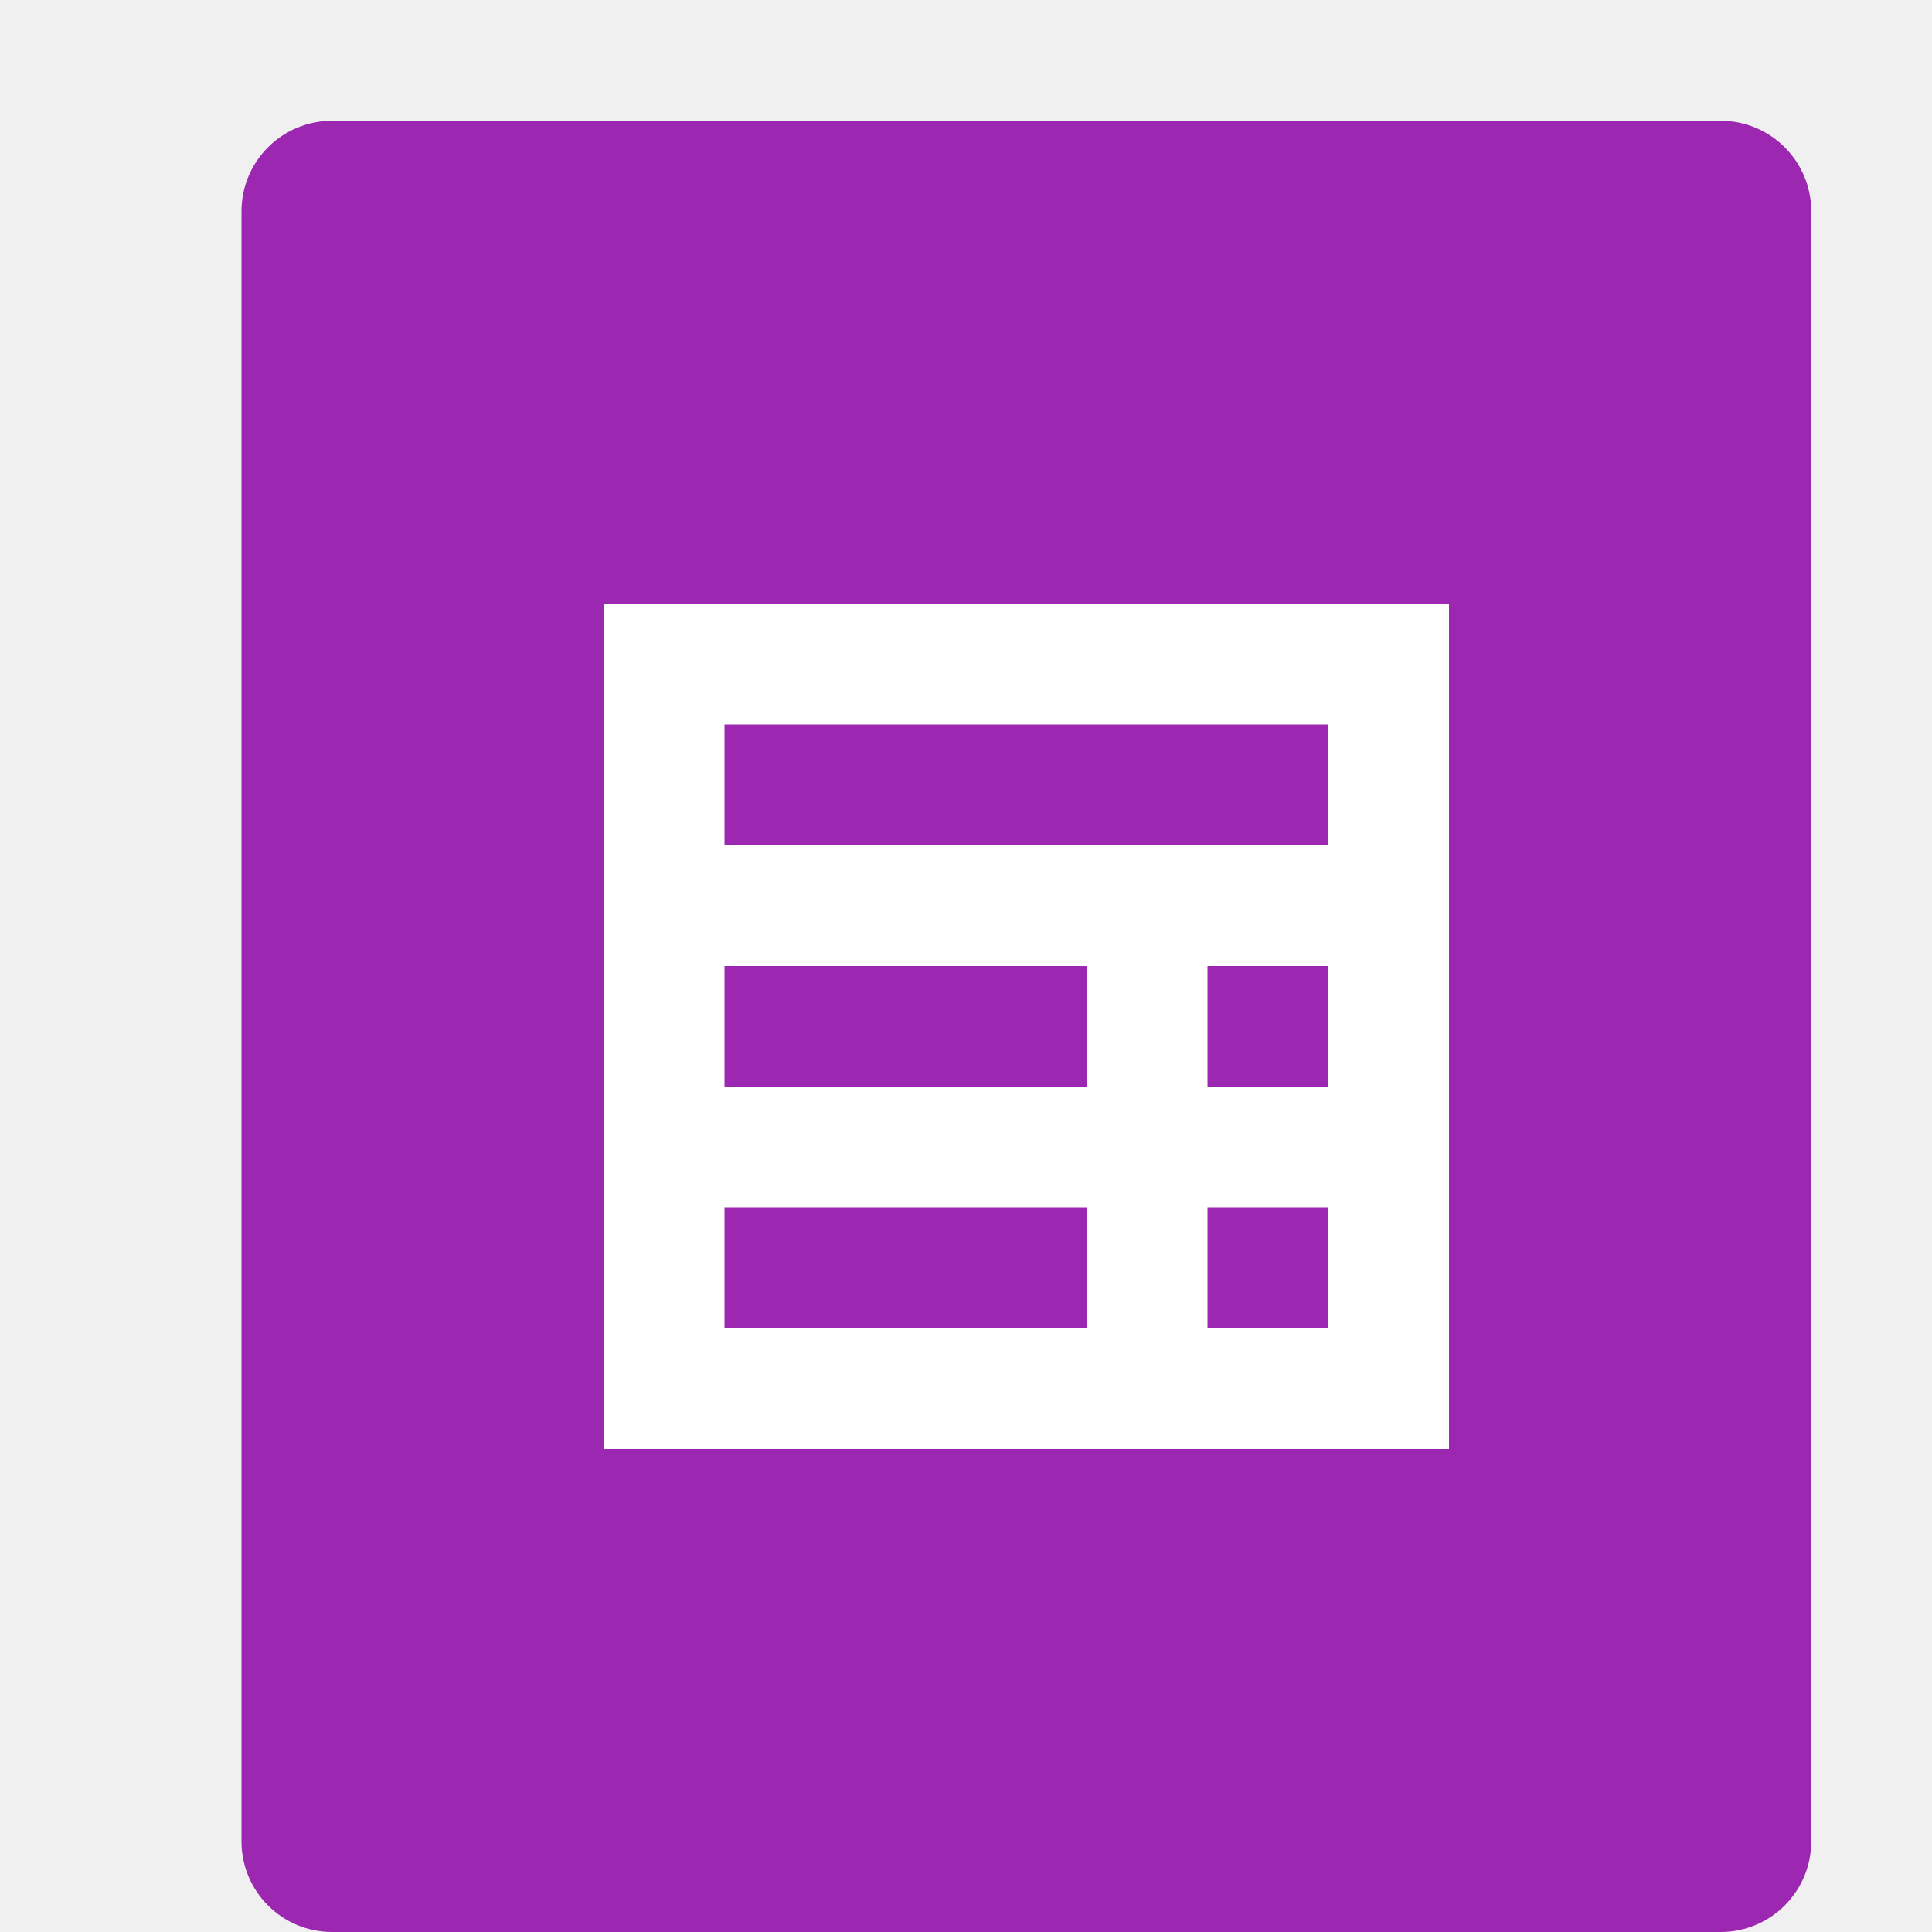
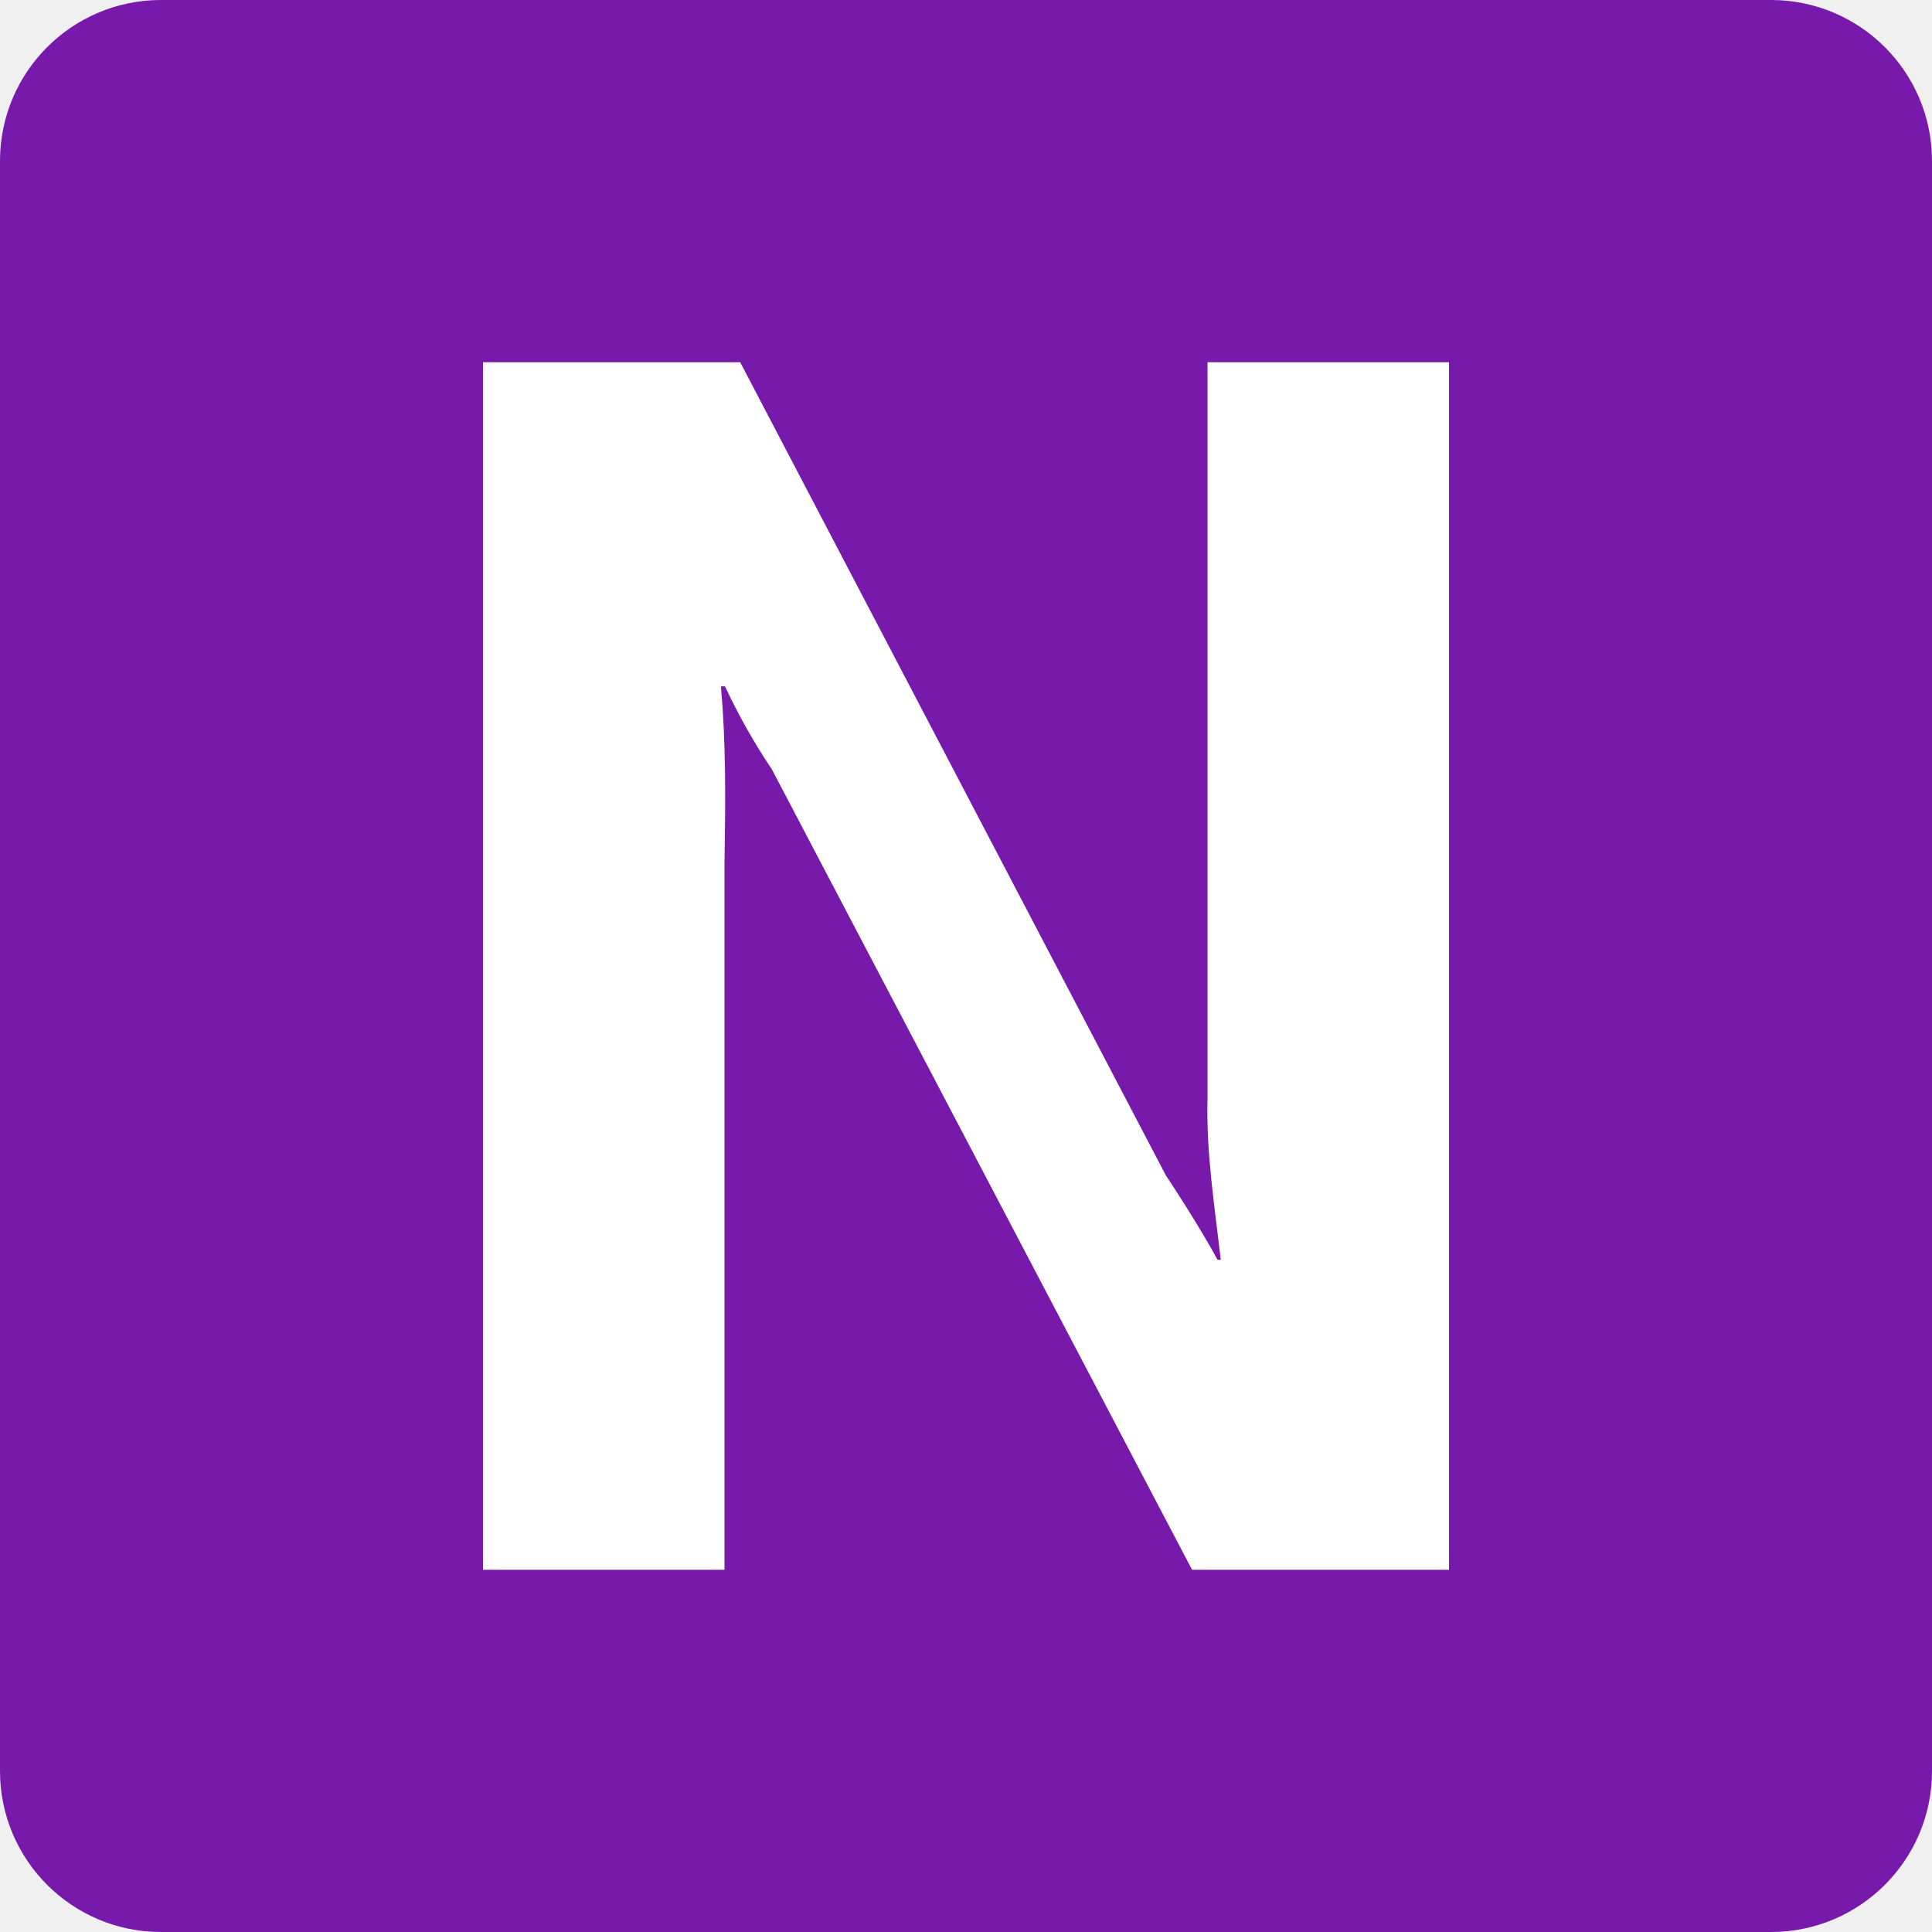
- <svg xmlns="http://www.w3.org/2000/svg" width="16" height="16" version="1">
-   <rect style="fill:#9c27b0" width="13" height="15" x="2" y="1" rx=".75" ry=".75" />
-   <path style="fill:#ffffff" d="M 5,5 V 12 H 12 V 5 Z M 6,6 H 11 V 7 H 6 Z M 6,8 H 9 V 9 H 6 Z M 10,8 H 11 V 9 H 10 Z M 6,10 H 9 V 11 H 6 Z M 10,10 H 11 V 11 H 10 Z" />
+ <svg xmlns="http://www.w3.org/2000/svg" width="16" height="16" version="1.1">
+   <path style="fill:#7719aa" d="M 1.333,0 H 14.667 A 1.333,1.333 0 0 1 16,1.333 V 14.667 A 1.333,1.333 0 0 1 14.667,16 H 1.333 A 1.333,1.333 0 0 1 0,14.667 V 1.333 A 1.333,1.333 0 0 1 1.333,0 Z" />
+   <path style="fill:#ffffff" d="m 4,3 h 2.13 l 3.524,6.732 c 0.191,0.29 0.333,0.524 0.429,0.701 h 0.027 C 10.059,9.992 9.989,9.549 10,9.106 v -6.106 h 2 V 13 H 9.872 L 6.392,6.371 c -0.147,-0.219 -0.276,-0.448 -0.388,-0.687 h -0.034 c 0.044,0.484 0.038,0.97 0.03,1.456 V 13 h -2 z" />
</svg>
